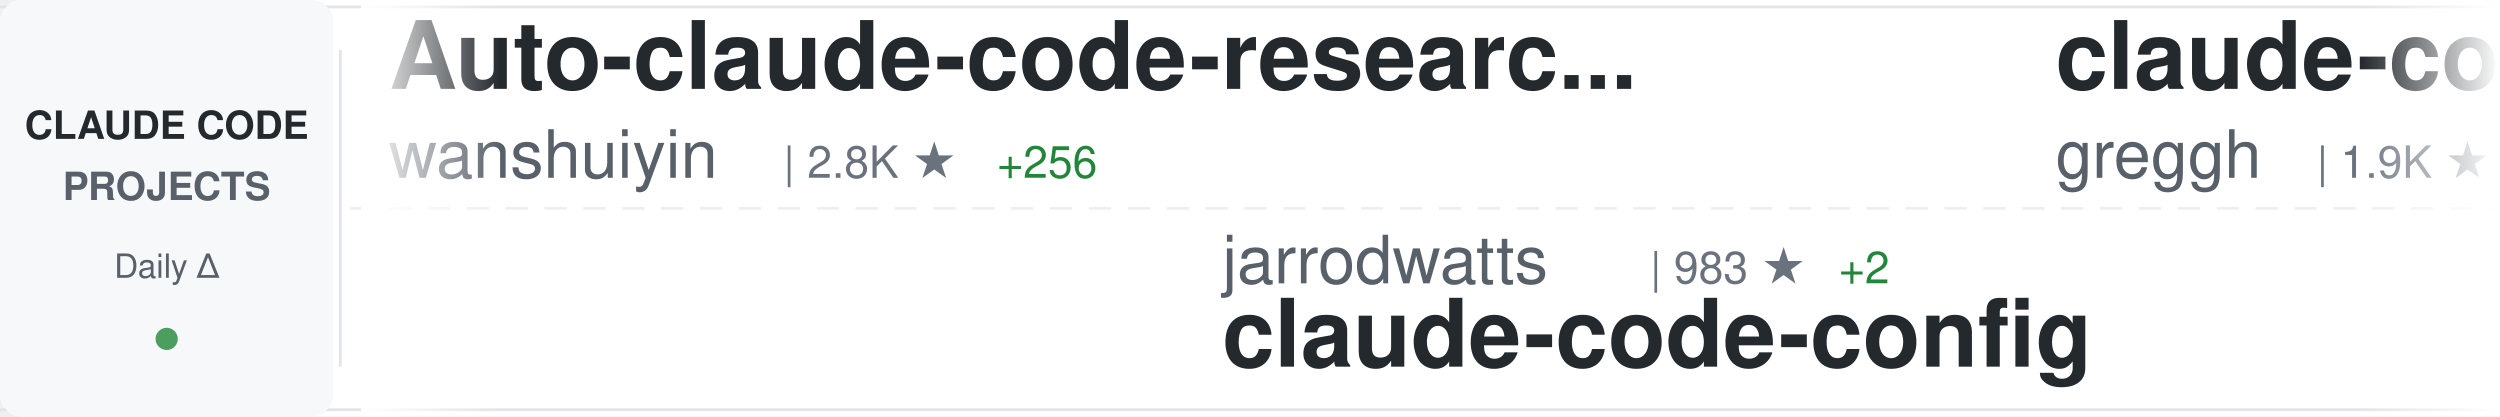
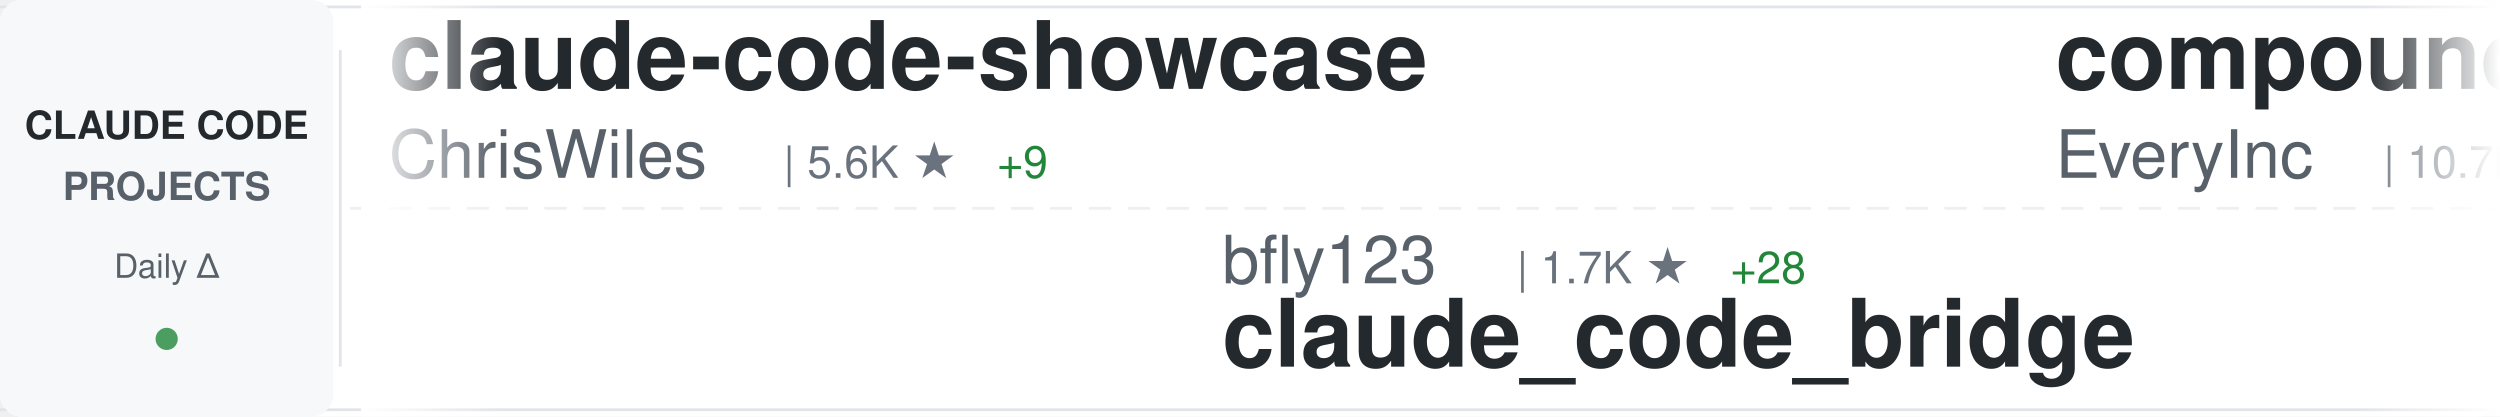
<svg xmlns="http://www.w3.org/2000/svg" width="900" height="150">
  <defs>
    <linearGradient id="awesomeLeftFade" x1="0%" y1="0%" x2="100%" y2="0%">
      <stop offset="0%" style="stop-color:#ffffff;stop-opacity:1" />
      <stop offset="100%" style="stop-color:#ffffff;stop-opacity:0" />
    </linearGradient>
    <linearGradient id="awesomeRightFade" x1="0%" y1="0%" x2="100%" y2="0%">
      <stop offset="0%" style="stop-color:#ffffff;stop-opacity:0" />
      <stop offset="100%" style="stop-color:#ffffff;stop-opacity:1" />
    </linearGradient>
  </defs>
  <rect width="900" height="150" fill="#ffffff" rx="8" />
  <rect x="0" y="2" width="900" height="1" fill="#e1e4e8" />
  <rect x="0" y="147" width="900" height="1" fill="#e1e4e8" />
  <line x1="0" y1="75" x2="900" y2="75" stroke="#e1e4e8" stroke-width="1" stroke-dasharray="8 6" opacity="0.6" />
  <rect x="0" y="0" width="120" height="150" fill="#f6f8fa" rx="8" />
  <text x="60" y="50" font-family="-apple-system, BlinkMacSystemFont, 'Segoe UI', Helvetica, Arial, sans-serif" font-size="14" font-weight="600" fill="#24292e" text-anchor="middle">CLAUDE CODE</text>
  <text x="60" y="72" font-family="-apple-system, BlinkMacSystemFont, 'Segoe UI', Helvetica, Arial, sans-serif" font-size="14" font-weight="600" fill="#586069" text-anchor="middle">PROJECTS</text>
  <text x="60" y="100" font-family="-apple-system, BlinkMacSystemFont, 'Segoe UI', Helvetica, Arial, sans-serif" font-size="12" font-weight="500" fill="#586069" text-anchor="middle">Daily Δ</text>
  <circle cx="60" cy="122" r="4" fill="#22863a" opacity="0.8" />
  <rect x="122" y="18" width="1" height="114" fill="#e1e4e8" />
  <clipPath id="awesomeTickerClip">
    <rect x="130" y="0" width="770" height="150" />
  </clipPath>
  <g clip-path="url(#awesomeTickerClip)">
    <g id="awesomeTickerItems">
      <animateTransform attributeName="transform" attributeType="XML" type="translate" from="0 0" to="-3000 0" dur="54s" repeatCount="indefinite" />
      <g transform="translate(0, 0)">
-         <text x="140" y="32" font-family="-apple-system, BlinkMacSystemFont, 'Segoe UI', Helvetica, Arial, sans-serif" font-size="34" font-weight="600" fill="#24292e">Auto-claude-code-researc...</text>
-         <text x="140" y="64" font-family="-apple-system, BlinkMacSystemFont, 'Segoe UI', Helvetica, Arial, sans-serif" font-size="24" font-weight="400" fill="#586069">wanshuiyin</text>
-         <text x="282" y="64" font-family="-apple-system, BlinkMacSystemFont, 'Segoe UI', Helvetica, Arial, sans-serif" font-size="16" font-weight="500" fill="#6a737d">| 2.8K ★</text>
-         <text x="359" y="64" font-family="-apple-system, BlinkMacSystemFont, 'Segoe UI', Helvetica, Arial, sans-serif" font-size="16" font-weight="500" fill="#22863a"> +256</text>
+         <text x="140" y="32" font-family="-apple-system, BlinkMacSystemFont, 'Segoe UI', Helvetica, Arial, sans-serif" font-size="34" font-weight="600" fill="#24292e">claude-code-showcase</text>
+         <text x="140" y="64" font-family="-apple-system, BlinkMacSystemFont, 'Segoe UI', Helvetica, Arial, sans-serif" font-size="24" font-weight="400" fill="#586069">ChrisWiles</text>
+         <text x="282" y="64" font-family="-apple-system, BlinkMacSystemFont, 'Segoe UI', Helvetica, Arial, sans-serif" font-size="16" font-weight="500" fill="#6a737d">| 5.6K ★</text>
+         <text x="359" y="64" font-family="-apple-system, BlinkMacSystemFont, 'Segoe UI', Helvetica, Arial, sans-serif" font-size="16" font-weight="500" fill="#22863a"> +9</text>
      </g>
      <g transform="translate(300, 0)">
-         <text x="140" y="102" font-family="-apple-system, BlinkMacSystemFont, 'Segoe UI', Helvetica, Arial, sans-serif" font-size="24" font-weight="400" fill="#586069">jarrodwatts</text>
-         <text x="294" y="102" font-family="-apple-system, BlinkMacSystemFont, 'Segoe UI', Helvetica, Arial, sans-serif" font-size="16" font-weight="500" fill="#6a737d">| 983 ★</text>
-         <text x="362" y="102" font-family="-apple-system, BlinkMacSystemFont, 'Segoe UI', Helvetica, Arial, sans-serif" font-size="16" font-weight="500" fill="#22863a"> +2</text>
-         <text x="140" y="132" font-family="-apple-system, BlinkMacSystemFont, 'Segoe UI', Helvetica, Arial, sans-serif" font-size="34" font-weight="600" fill="#24292e">claude-code-config</text>
+         <text x="140" y="102" font-family="-apple-system, BlinkMacSystemFont, 'Segoe UI', Helvetica, Arial, sans-serif" font-size="24" font-weight="400" fill="#586069">bfly123</text>
+         <text x="246" y="102" font-family="-apple-system, BlinkMacSystemFont, 'Segoe UI', Helvetica, Arial, sans-serif" font-size="16" font-weight="500" fill="#6a737d">| 1.7K ★</text>
+         <text x="323" y="102" font-family="-apple-system, BlinkMacSystemFont, 'Segoe UI', Helvetica, Arial, sans-serif" font-size="16" font-weight="500" fill="#22863a"> +28</text>
+         <text x="140" y="132" font-family="-apple-system, BlinkMacSystemFont, 'Segoe UI', Helvetica, Arial, sans-serif" font-size="34" font-weight="600" fill="#24292e">claude_code_bridge</text>
      </g>
      <g transform="translate(600, 0)">
-         <text x="140" y="32" font-family="-apple-system, BlinkMacSystemFont, 'Segoe UI', Helvetica, Arial, sans-serif" font-size="34" font-weight="600" fill="#24292e">claude-code.nvim</text>
-         <text x="140" y="64" font-family="-apple-system, BlinkMacSystemFont, 'Segoe UI', Helvetica, Arial, sans-serif" font-size="24" font-weight="400" fill="#586069">greggh</text>
-         <text x="234" y="64" font-family="-apple-system, BlinkMacSystemFont, 'Segoe UI', Helvetica, Arial, sans-serif" font-size="16" font-weight="500" fill="#6a737d">| 1.9K ★</text>
-         <text x="311" y="64" font-family="-apple-system, BlinkMacSystemFont, 'Segoe UI', Helvetica, Arial, sans-serif" font-size="16" font-weight="500" fill="#22863a"> +3</text>
-       </g>
-       <g transform="translate(900, 0)">
-         <text x="140" y="102" font-family="-apple-system, BlinkMacSystemFont, 'Segoe UI', Helvetica, Arial, sans-serif" font-size="24" font-weight="400" fill="#586069">PleasePrompto</text>
-         <text x="318" y="102" font-family="-apple-system, BlinkMacSystemFont, 'Segoe UI', Helvetica, Arial, sans-serif" font-size="16" font-weight="500" fill="#6a737d">| 4.7K ★</text>
-         <text x="395" y="102" font-family="-apple-system, BlinkMacSystemFont, 'Segoe UI', Helvetica, Arial, sans-serif" font-size="16" font-weight="500" fill="#22863a"> +39</text>
-         <text x="140" y="132" font-family="-apple-system, BlinkMacSystemFont, 'Segoe UI', Helvetica, Arial, sans-serif" font-size="34" font-weight="600" fill="#24292e">notebooklm-skill</text>
-       </g>
-       <g transform="translate(1200, 0)">
        <text x="140" y="32" font-family="-apple-system, BlinkMacSystemFont, 'Segoe UI', Helvetica, Arial, sans-serif" font-size="34" font-weight="600" fill="#24292e">compound-engineering-plu...</text>
        <text x="140" y="64" font-family="-apple-system, BlinkMacSystemFont, 'Segoe UI', Helvetica, Arial, sans-serif" font-size="24" font-weight="400" fill="#586069">EveryInc</text>
        <text x="258" y="64" font-family="-apple-system, BlinkMacSystemFont, 'Segoe UI', Helvetica, Arial, sans-serif" font-size="16" font-weight="500" fill="#6a737d">| 10.7K ★</text>
-         <text x="344" y="64" font-family="-apple-system, BlinkMacSystemFont, 'Segoe UI', Helvetica, Arial, sans-serif" font-size="16" font-weight="500" fill="#22863a"> +80</text>
+         <text x="344" y="64" font-family="-apple-system, BlinkMacSystemFont, 'Segoe UI', Helvetica, Arial, sans-serif" font-size="16" font-weight="500" fill="#22863a"> +81</text>
+       </g>
+       <g transform="translate(900, 0)">
+         <text x="140" y="102" font-family="-apple-system, BlinkMacSystemFont, 'Segoe UI', Helvetica, Arial, sans-serif" font-size="24" font-weight="400" fill="#586069">FlorianBruniaux</text>
+         <text x="342" y="102" font-family="-apple-system, BlinkMacSystemFont, 'Segoe UI', Helvetica, Arial, sans-serif" font-size="16" font-weight="500" fill="#6a737d">| 2.0K ★</text>
+         <text x="419" y="102" font-family="-apple-system, BlinkMacSystemFont, 'Segoe UI', Helvetica, Arial, sans-serif" font-size="16" font-weight="500" fill="#22863a"> +40</text>
+         <text x="140" y="132" font-family="-apple-system, BlinkMacSystemFont, 'Segoe UI', Helvetica, Arial, sans-serif" font-size="34" font-weight="600" fill="#24292e">claude-code-ultimate-gui...</text>
+       </g>
+       <g transform="translate(1200, 0)">
+         <text x="140" y="32" font-family="-apple-system, BlinkMacSystemFont, 'Segoe UI', Helvetica, Arial, sans-serif" font-size="34" font-weight="600" fill="#24292e">claude-skills</text>
+         <text x="140" y="64" font-family="-apple-system, BlinkMacSystemFont, 'Segoe UI', Helvetica, Arial, sans-serif" font-size="24" font-weight="400" fill="#586069">alirezarezvani</text>
+         <text x="330" y="64" font-family="-apple-system, BlinkMacSystemFont, 'Segoe UI', Helvetica, Arial, sans-serif" font-size="16" font-weight="500" fill="#6a737d">| 6.1K ★</text>
+         <text x="407" y="64" font-family="-apple-system, BlinkMacSystemFont, 'Segoe UI', Helvetica, Arial, sans-serif" font-size="16" font-weight="500" fill="#22863a"> +123</text>
      </g>
      <g transform="translate(1500, 0)">
-         <text x="140" y="102" font-family="-apple-system, BlinkMacSystemFont, 'Segoe UI', Helvetica, Arial, sans-serif" font-size="24" font-weight="400" fill="#586069">ComposioHQ</text>
-         <text x="282" y="102" font-family="-apple-system, BlinkMacSystemFont, 'Segoe UI', Helvetica, Arial, sans-serif" font-size="16" font-weight="500" fill="#6a737d">| 46.3K ★</text>
-         <text x="368" y="102" font-family="-apple-system, BlinkMacSystemFont, 'Segoe UI', Helvetica, Arial, sans-serif" font-size="16" font-weight="500" fill="#22863a"> +366</text>
-         <text x="140" y="132" font-family="-apple-system, BlinkMacSystemFont, 'Segoe UI', Helvetica, Arial, sans-serif" font-size="34" font-weight="600" fill="#24292e">awesome-claude-skills</text>
+         <text x="140" y="102" font-family="-apple-system, BlinkMacSystemFont, 'Segoe UI', Helvetica, Arial, sans-serif" font-size="24" font-weight="400" fill="#586069">Yeachan-Heo</text>
+         <text x="294" y="102" font-family="-apple-system, BlinkMacSystemFont, 'Segoe UI', Helvetica, Arial, sans-serif" font-size="16" font-weight="500" fill="#6a737d">| 10.7K ★</text>
+         <text x="380" y="102" font-family="-apple-system, BlinkMacSystemFont, 'Segoe UI', Helvetica, Arial, sans-serif" font-size="16" font-weight="500" fill="#22863a"> +222</text>
+         <text x="140" y="132" font-family="-apple-system, BlinkMacSystemFont, 'Segoe UI', Helvetica, Arial, sans-serif" font-size="34" font-weight="600" fill="#24292e">oh-my-claudecode</text>
      </g>
      <g transform="translate(1800, 0)">
-         <text x="140" y="32" font-family="-apple-system, BlinkMacSystemFont, 'Segoe UI', Helvetica, Arial, sans-serif" font-size="34" font-weight="600" fill="#24292e">claudecodeui</text>
-         <text x="140" y="64" font-family="-apple-system, BlinkMacSystemFont, 'Segoe UI', Helvetica, Arial, sans-serif" font-size="24" font-weight="400" fill="#586069">siteboon</text>
-         <text x="258" y="64" font-family="-apple-system, BlinkMacSystemFont, 'Segoe UI', Helvetica, Arial, sans-serif" font-size="16" font-weight="500" fill="#6a737d">| 8.7K ★</text>
-         <text x="335" y="64" font-family="-apple-system, BlinkMacSystemFont, 'Segoe UI', Helvetica, Arial, sans-serif" font-size="16" font-weight="500" fill="#22863a"> +61</text>
+         <text x="140" y="32" font-family="-apple-system, BlinkMacSystemFont, 'Segoe UI', Helvetica, Arial, sans-serif" font-size="34" font-weight="600" fill="#24292e">claude-code-hooks-multi-...</text>
+         <text x="140" y="64" font-family="-apple-system, BlinkMacSystemFont, 'Segoe UI', Helvetica, Arial, sans-serif" font-size="24" font-weight="400" fill="#586069">disler</text>
+         <text x="234" y="64" font-family="-apple-system, BlinkMacSystemFont, 'Segoe UI', Helvetica, Arial, sans-serif" font-size="16" font-weight="500" fill="#6a737d">| 1.3K ★</text>
+         <text x="311" y="64" font-family="-apple-system, BlinkMacSystemFont, 'Segoe UI', Helvetica, Arial, sans-serif" font-size="16" font-weight="500" fill="#22863a"> +3</text>
      </g>
      <g transform="translate(2100, 0)">
-         <text x="140" y="102" font-family="-apple-system, BlinkMacSystemFont, 'Segoe UI', Helvetica, Arial, sans-serif" font-size="24" font-weight="400" fill="#586069">router-for-me</text>
-         <text x="318" y="102" font-family="-apple-system, BlinkMacSystemFont, 'Segoe UI', Helvetica, Arial, sans-serif" font-size="16" font-weight="500" fill="#6a737d">| 18.6K ★</text>
-         <text x="404" y="102" font-family="-apple-system, BlinkMacSystemFont, 'Segoe UI', Helvetica, Arial, sans-serif" font-size="16" font-weight="500" fill="#22863a"> +440</text>
-         <text x="140" y="132" font-family="-apple-system, BlinkMacSystemFont, 'Segoe UI', Helvetica, Arial, sans-serif" font-size="34" font-weight="600" fill="#24292e">CLIProxyAPI</text>
+         <text x="140" y="102" font-family="-apple-system, BlinkMacSystemFont, 'Segoe UI', Helvetica, Arial, sans-serif" font-size="24" font-weight="400" fill="#586069">siteboon</text>
+         <text x="258" y="102" font-family="-apple-system, BlinkMacSystemFont, 'Segoe UI', Helvetica, Arial, sans-serif" font-size="16" font-weight="500" fill="#6a737d">| 8.7K ★</text>
+         <text x="335" y="102" font-family="-apple-system, BlinkMacSystemFont, 'Segoe UI', Helvetica, Arial, sans-serif" font-size="16" font-weight="500" fill="#22863a"> +62</text>
+         <text x="140" y="132" font-family="-apple-system, BlinkMacSystemFont, 'Segoe UI', Helvetica, Arial, sans-serif" font-size="34" font-weight="600" fill="#24292e">claudecodeui</text>
      </g>
      <g transform="translate(2400, 0)">
-         <text x="140" y="32" font-family="-apple-system, BlinkMacSystemFont, 'Segoe UI', Helvetica, Arial, sans-serif" font-size="34" font-weight="600" fill="#24292e">idea-claude-code-gui</text>
-         <text x="140" y="64" font-family="-apple-system, BlinkMacSystemFont, 'Segoe UI', Helvetica, Arial, sans-serif" font-size="24" font-weight="400" fill="#586069">zhukunpenglinyutong</text>
-         <text x="390" y="64" font-family="-apple-system, BlinkMacSystemFont, 'Segoe UI', Helvetica, Arial, sans-serif" font-size="16" font-weight="500" fill="#6a737d">| 2.0K ★</text>
-         <text x="467" y="64" font-family="-apple-system, BlinkMacSystemFont, 'Segoe UI', Helvetica, Arial, sans-serif" font-size="16" font-weight="500" fill="#22863a"> +31</text>
+         <text x="140" y="32" font-family="-apple-system, BlinkMacSystemFont, 'Segoe UI', Helvetica, Arial, sans-serif" font-size="34" font-weight="600" fill="#24292e">awesome-claude-code-suba...</text>
+         <text x="140" y="64" font-family="-apple-system, BlinkMacSystemFont, 'Segoe UI', Helvetica, Arial, sans-serif" font-size="24" font-weight="400" fill="#586069">VoltAgent</text>
+         <text x="270" y="64" font-family="-apple-system, BlinkMacSystemFont, 'Segoe UI', Helvetica, Arial, sans-serif" font-size="16" font-weight="500" fill="#6a737d">| 14.5K ★</text>
+         <text x="356" y="64" font-family="-apple-system, BlinkMacSystemFont, 'Segoe UI', Helvetica, Arial, sans-serif" font-size="16" font-weight="500" fill="#22863a"> +127</text>
      </g>
      <g transform="translate(2700, 0)">
-         <text x="140" y="102" font-family="-apple-system, BlinkMacSystemFont, 'Segoe UI', Helvetica, Arial, sans-serif" font-size="24" font-weight="400" fill="#586069">affaan-m</text>
-         <text x="258" y="102" font-family="-apple-system, BlinkMacSystemFont, 'Segoe UI', Helvetica, Arial, sans-serif" font-size="16" font-weight="500" fill="#6a737d">| 89.5K ★</text>
-         <text x="344" y="102" font-family="-apple-system, BlinkMacSystemFont, 'Segoe UI', Helvetica, Arial, sans-serif" font-size="16" font-weight="500" fill="#22863a"> +2.6K</text>
-         <text x="140" y="132" font-family="-apple-system, BlinkMacSystemFont, 'Segoe UI', Helvetica, Arial, sans-serif" font-size="34" font-weight="600" fill="#24292e">everything-claude-code</text>
+         <text x="140" y="102" font-family="-apple-system, BlinkMacSystemFont, 'Segoe UI', Helvetica, Arial, sans-serif" font-size="24" font-weight="400" fill="#586069">zebbern</text>
+         <text x="246" y="102" font-family="-apple-system, BlinkMacSystemFont, 'Segoe UI', Helvetica, Arial, sans-serif" font-size="16" font-weight="500" fill="#6a737d">| 3.7K ★</text>
+         <text x="323" y="102" font-family="-apple-system, BlinkMacSystemFont, 'Segoe UI', Helvetica, Arial, sans-serif" font-size="16" font-weight="500" fill="#22863a"> +10</text>
+         <text x="140" y="132" font-family="-apple-system, BlinkMacSystemFont, 'Segoe UI', Helvetica, Arial, sans-serif" font-size="34" font-weight="600" fill="#24292e">claude-code-guide</text>
      </g>
      <g transform="translate(3000, 0)">
-         <text x="140" y="32" font-family="-apple-system, BlinkMacSystemFont, 'Segoe UI', Helvetica, Arial, sans-serif" font-size="34" font-weight="600" fill="#24292e">Auto-claude-code-researc...</text>
-         <text x="140" y="64" font-family="-apple-system, BlinkMacSystemFont, 'Segoe UI', Helvetica, Arial, sans-serif" font-size="24" font-weight="400" fill="#586069">wanshuiyin</text>
-         <text x="282" y="64" font-family="-apple-system, BlinkMacSystemFont, 'Segoe UI', Helvetica, Arial, sans-serif" font-size="16" font-weight="500" fill="#6a737d">| 2.8K ★</text>
-         <text x="359" y="64" font-family="-apple-system, BlinkMacSystemFont, 'Segoe UI', Helvetica, Arial, sans-serif" font-size="16" font-weight="500" fill="#22863a"> +256</text>
+         <text x="140" y="32" font-family="-apple-system, BlinkMacSystemFont, 'Segoe UI', Helvetica, Arial, sans-serif" font-size="34" font-weight="600" fill="#24292e">claude-code-showcase</text>
+         <text x="140" y="64" font-family="-apple-system, BlinkMacSystemFont, 'Segoe UI', Helvetica, Arial, sans-serif" font-size="24" font-weight="400" fill="#586069">ChrisWiles</text>
+         <text x="282" y="64" font-family="-apple-system, BlinkMacSystemFont, 'Segoe UI', Helvetica, Arial, sans-serif" font-size="16" font-weight="500" fill="#6a737d">| 5.6K ★</text>
+         <text x="359" y="64" font-family="-apple-system, BlinkMacSystemFont, 'Segoe UI', Helvetica, Arial, sans-serif" font-size="16" font-weight="500" fill="#22863a"> +9</text>
      </g>
      <g transform="translate(3300, 0)">
-         <text x="140" y="102" font-family="-apple-system, BlinkMacSystemFont, 'Segoe UI', Helvetica, Arial, sans-serif" font-size="24" font-weight="400" fill="#586069">jarrodwatts</text>
-         <text x="294" y="102" font-family="-apple-system, BlinkMacSystemFont, 'Segoe UI', Helvetica, Arial, sans-serif" font-size="16" font-weight="500" fill="#6a737d">| 983 ★</text>
-         <text x="362" y="102" font-family="-apple-system, BlinkMacSystemFont, 'Segoe UI', Helvetica, Arial, sans-serif" font-size="16" font-weight="500" fill="#22863a"> +2</text>
-         <text x="140" y="132" font-family="-apple-system, BlinkMacSystemFont, 'Segoe UI', Helvetica, Arial, sans-serif" font-size="34" font-weight="600" fill="#24292e">claude-code-config</text>
+         <text x="140" y="102" font-family="-apple-system, BlinkMacSystemFont, 'Segoe UI', Helvetica, Arial, sans-serif" font-size="24" font-weight="400" fill="#586069">bfly123</text>
+         <text x="246" y="102" font-family="-apple-system, BlinkMacSystemFont, 'Segoe UI', Helvetica, Arial, sans-serif" font-size="16" font-weight="500" fill="#6a737d">| 1.7K ★</text>
+         <text x="323" y="102" font-family="-apple-system, BlinkMacSystemFont, 'Segoe UI', Helvetica, Arial, sans-serif" font-size="16" font-weight="500" fill="#22863a"> +28</text>
+         <text x="140" y="132" font-family="-apple-system, BlinkMacSystemFont, 'Segoe UI', Helvetica, Arial, sans-serif" font-size="34" font-weight="600" fill="#24292e">claude_code_bridge</text>
      </g>
      <g transform="translate(3600, 0)">
-         <text x="140" y="32" font-family="-apple-system, BlinkMacSystemFont, 'Segoe UI', Helvetica, Arial, sans-serif" font-size="34" font-weight="600" fill="#24292e">claude-code.nvim</text>
-         <text x="140" y="64" font-family="-apple-system, BlinkMacSystemFont, 'Segoe UI', Helvetica, Arial, sans-serif" font-size="24" font-weight="400" fill="#586069">greggh</text>
-         <text x="234" y="64" font-family="-apple-system, BlinkMacSystemFont, 'Segoe UI', Helvetica, Arial, sans-serif" font-size="16" font-weight="500" fill="#6a737d">| 1.9K ★</text>
-         <text x="311" y="64" font-family="-apple-system, BlinkMacSystemFont, 'Segoe UI', Helvetica, Arial, sans-serif" font-size="16" font-weight="500" fill="#22863a"> +3</text>
+         <text x="140" y="32" font-family="-apple-system, BlinkMacSystemFont, 'Segoe UI', Helvetica, Arial, sans-serif" font-size="34" font-weight="600" fill="#24292e">compound-engineering-plu...</text>
+         <text x="140" y="64" font-family="-apple-system, BlinkMacSystemFont, 'Segoe UI', Helvetica, Arial, sans-serif" font-size="24" font-weight="400" fill="#586069">EveryInc</text>
+         <text x="258" y="64" font-family="-apple-system, BlinkMacSystemFont, 'Segoe UI', Helvetica, Arial, sans-serif" font-size="16" font-weight="500" fill="#6a737d">| 10.7K ★</text>
+         <text x="344" y="64" font-family="-apple-system, BlinkMacSystemFont, 'Segoe UI', Helvetica, Arial, sans-serif" font-size="16" font-weight="500" fill="#22863a"> +81</text>
      </g>
      <g transform="translate(3900, 0)">
-         <text x="140" y="102" font-family="-apple-system, BlinkMacSystemFont, 'Segoe UI', Helvetica, Arial, sans-serif" font-size="24" font-weight="400" fill="#586069">PleasePrompto</text>
-         <text x="318" y="102" font-family="-apple-system, BlinkMacSystemFont, 'Segoe UI', Helvetica, Arial, sans-serif" font-size="16" font-weight="500" fill="#6a737d">| 4.7K ★</text>
-         <text x="395" y="102" font-family="-apple-system, BlinkMacSystemFont, 'Segoe UI', Helvetica, Arial, sans-serif" font-size="16" font-weight="500" fill="#22863a"> +39</text>
-         <text x="140" y="132" font-family="-apple-system, BlinkMacSystemFont, 'Segoe UI', Helvetica, Arial, sans-serif" font-size="34" font-weight="600" fill="#24292e">notebooklm-skill</text>
+         <text x="140" y="102" font-family="-apple-system, BlinkMacSystemFont, 'Segoe UI', Helvetica, Arial, sans-serif" font-size="24" font-weight="400" fill="#586069">FlorianBruniaux</text>
+         <text x="342" y="102" font-family="-apple-system, BlinkMacSystemFont, 'Segoe UI', Helvetica, Arial, sans-serif" font-size="16" font-weight="500" fill="#6a737d">| 2.0K ★</text>
+         <text x="419" y="102" font-family="-apple-system, BlinkMacSystemFont, 'Segoe UI', Helvetica, Arial, sans-serif" font-size="16" font-weight="500" fill="#22863a"> +40</text>
+         <text x="140" y="132" font-family="-apple-system, BlinkMacSystemFont, 'Segoe UI', Helvetica, Arial, sans-serif" font-size="34" font-weight="600" fill="#24292e">claude-code-ultimate-gui...</text>
      </g>
    </g>
  </g>
  <rect x="130" y="0" width="50" height="150" fill="url(#awesomeLeftFade)" />
  <rect x="850" y="0" width="50" height="150" fill="url(#awesomeRightFade)" />
</svg>
